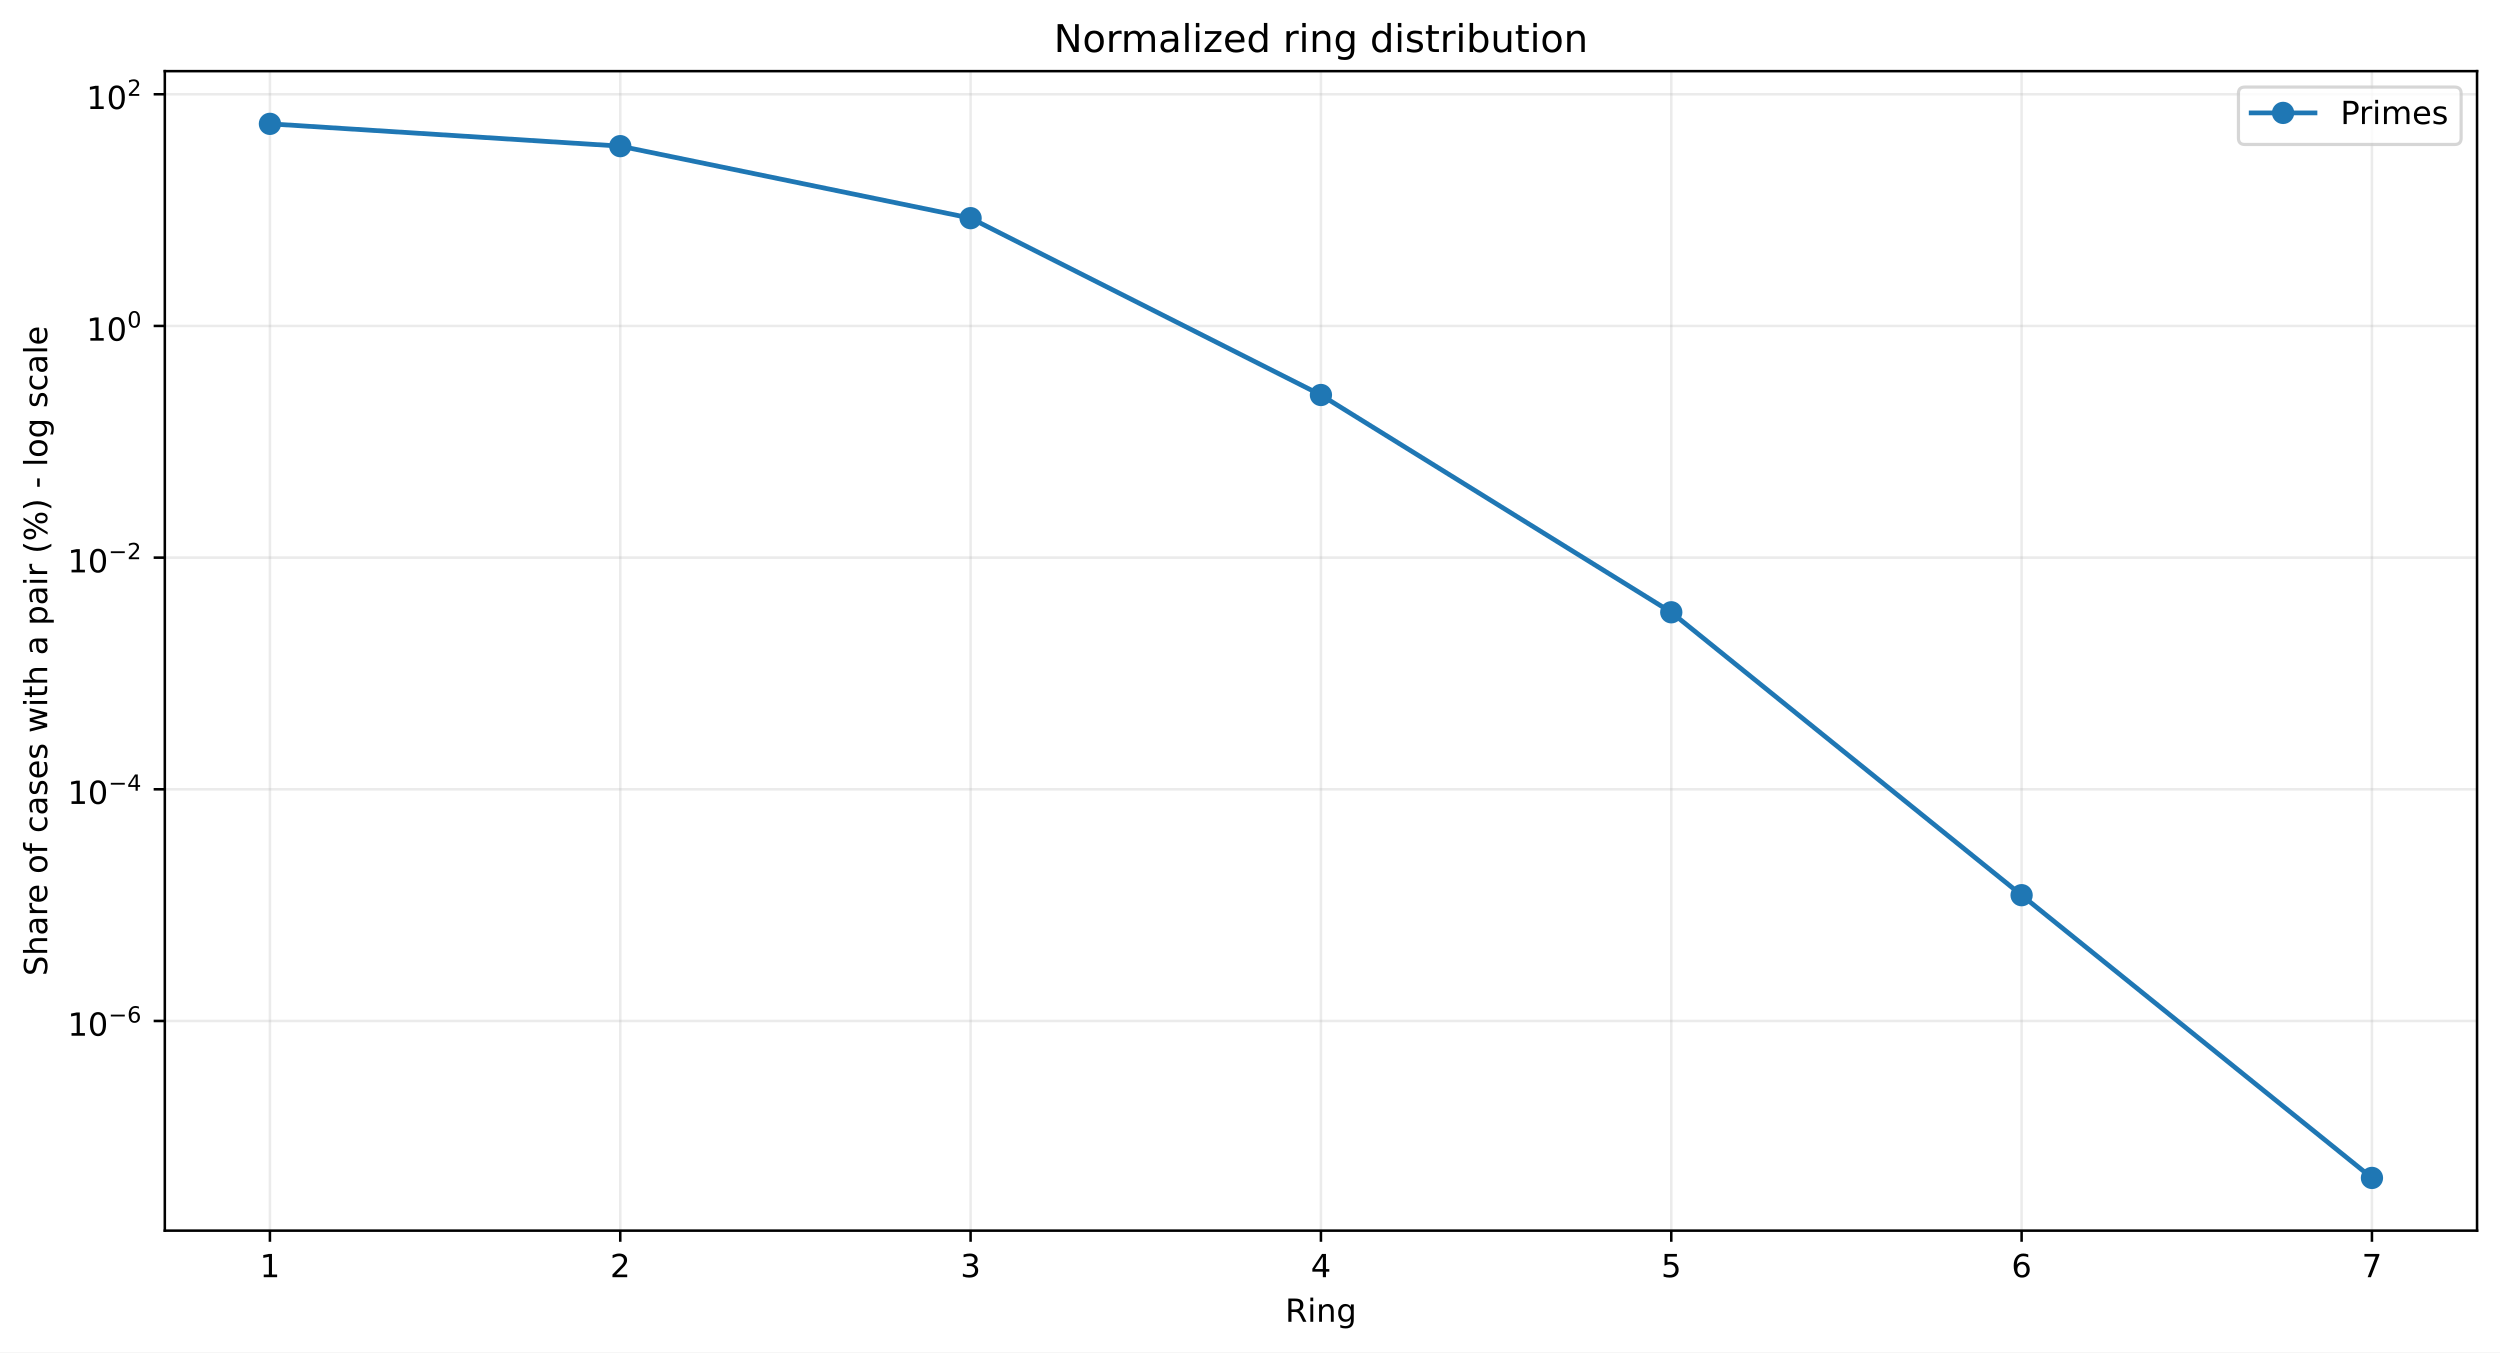
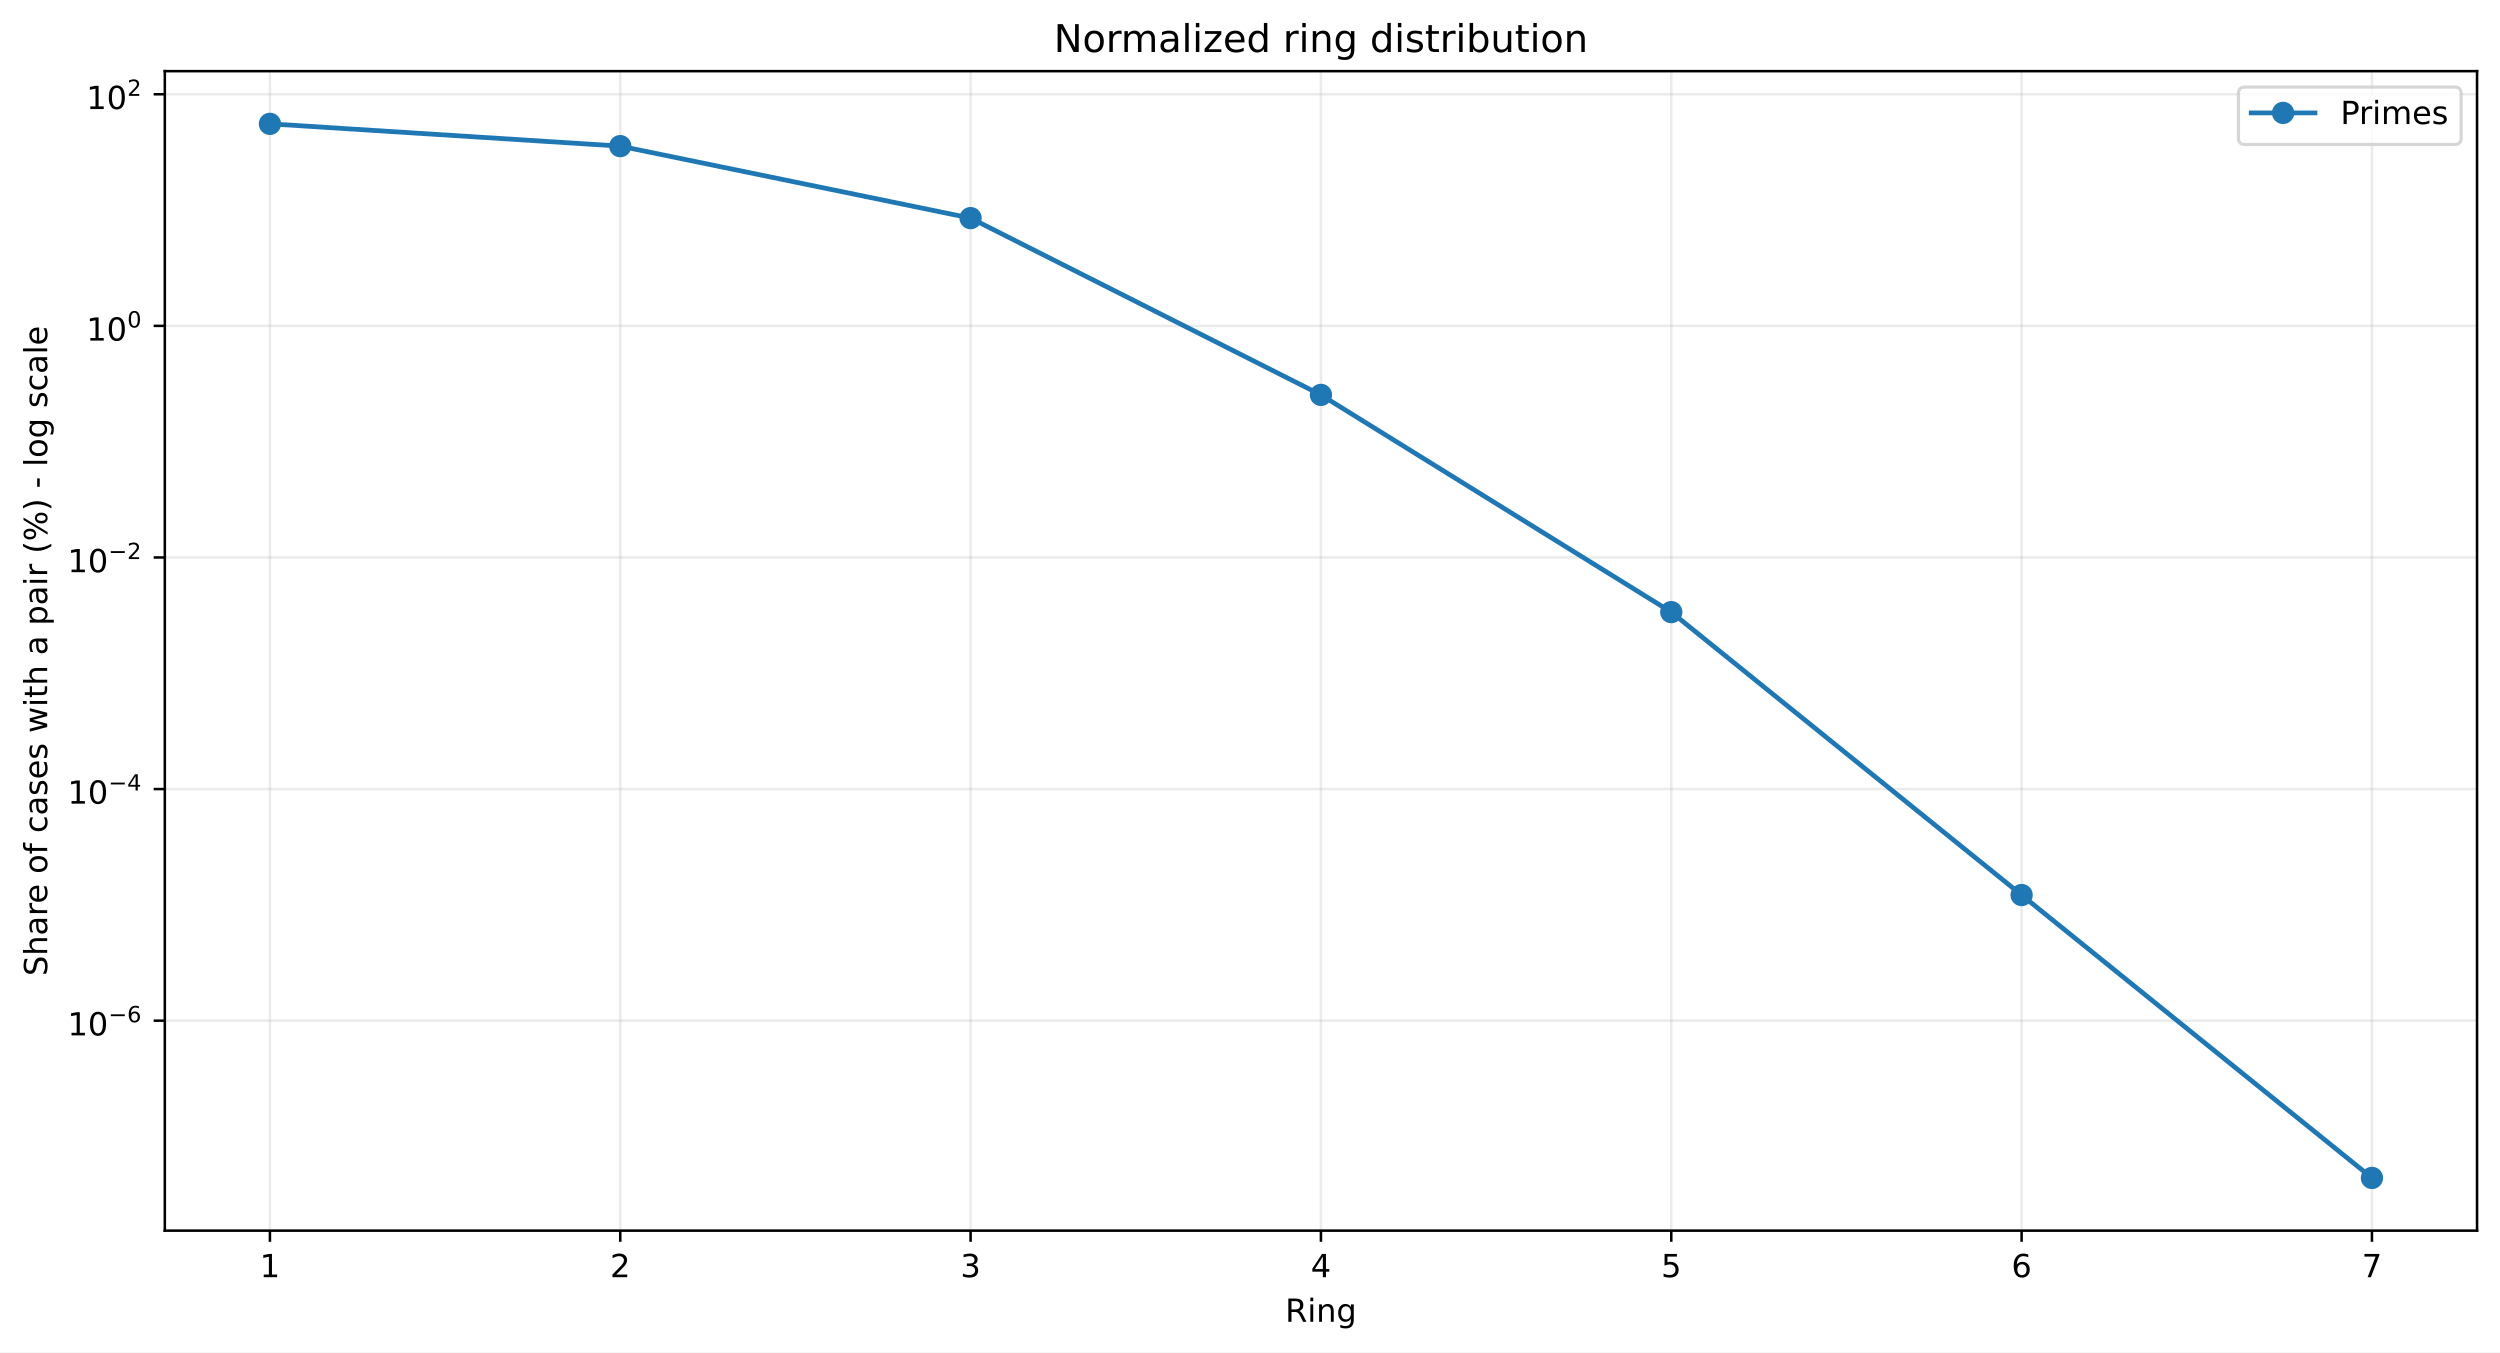
<svg xmlns="http://www.w3.org/2000/svg" xmlns:xlink="http://www.w3.org/1999/xlink" width="784.218pt" height="424.237pt" viewBox="0 0 784.218 424.237" version="1.1">
  <defs>
    <style type="text/css">*{stroke-linejoin: round; stroke-linecap: butt}</style>
  </defs>
  <g id="figure_1">
    <g id="patch_1">
      <path d="M 0 424.237  L 784.218 424.237  L 784.218 0  L 0 0  z " style="fill: #ffffff" />
    </g>
    <g id="axes_1">
      <g id="patch_2">
        <path d="M 51.701 386.036  L 777.018 386.036  L 777.018 22.318  L 51.701 22.318  z " style="fill: #ffffff" />
      </g>
      <g id="matplotlib.axis_1">
        <g id="xtick_1">
          <g id="line2d_1">
-             <path d="M 84.67 386.036  L 84.67 22.318  " clip-path="url(#p3a14f1a29c)" style="fill: none; stroke: #b0b0b0; stroke-opacity: 0.25; stroke-width: 0.8; stroke-linecap: square" />
+             <path d="M 84.67 386.036  L 84.67 22.318  " clip-path="url(#p76afa7a425)" style="fill: none; stroke: #b0b0b0; stroke-opacity: 0.25; stroke-width: 0.8; stroke-linecap: square" />
          </g>
          <g id="line2d_2">
            <defs>
-               <path id="m0a64ed8a68" d="M 0 0  L 0 3.5  " style="stroke: #000000; stroke-width: 0.8" />
+               <path id="mdf2c9bd6c3" d="M 0 0  L 0 3.5  " style="stroke: #000000; stroke-width: 0.8" />
            </defs>
            <g>
-               <use xlink:href="#m0a64ed8a68" x="84.67" y="386.036" style="stroke: #000000; stroke-width: 0.8" />
+               <use xlink:href="#mdf2c9bd6c3" x="84.67" y="386.036" style="stroke: #000000; stroke-width: 0.8" />
            </g>
          </g>
          <g id="text_1">
            <g transform="translate(81.48852 400.6334) scale(0.1 -0.1)">
              <defs>
                <path id="DejaVuSans-14" d="M 794 531  L 1825 531  L 1825 4091  L 703 3866  L 703 4441  L 1819 4666  L 2450 4666  L 2450 531  L 3481 531  L 3481 0  L 794 0  L 794 531  z " transform="scale(0.015625)" />
              </defs>
              <use xlink:href="#DejaVuSans-14" />
            </g>
          </g>
        </g>
        <g id="xtick_2">
          <g id="line2d_3">
-             <path d="M 194.566 386.036  L 194.566 22.318  " clip-path="url(#p3a14f1a29c)" style="fill: none; stroke: #b0b0b0; stroke-opacity: 0.25; stroke-width: 0.8; stroke-linecap: square" />
+             <path d="M 194.566 386.036  L 194.566 22.318  " clip-path="url(#p76afa7a425)" style="fill: none; stroke: #b0b0b0; stroke-opacity: 0.25; stroke-width: 0.8; stroke-linecap: square" />
          </g>
          <g id="line2d_4">
            <g>
-               <use xlink:href="#m0a64ed8a68" x="194.566" y="386.036" style="stroke: #000000; stroke-width: 0.8" />
+               <use xlink:href="#mdf2c9bd6c3" x="194.566" y="386.036" style="stroke: #000000; stroke-width: 0.8" />
            </g>
          </g>
          <g id="text_2">
            <g transform="translate(191.3851 400.6334) scale(0.1 -0.1)">
              <defs>
                <path id="DejaVuSans-15" d="M 1228 531  L 3431 531  L 3431 0  L 469 0  L 469 531  Q 828 903 1448 1529  Q 2069 2156 2228 2338  Q 2531 2678 2651 2914  Q 2772 3150 2772 3378  Q 2772 3750 2511 3984  Q 2250 4219 1831 4219  Q 1534 4219 1204 4116  Q 875 4013 500 3803  L 500 4441  Q 881 4594 1212 4672  Q 1544 4750 1819 4750  Q 2544 4750 2975 4387  Q 3406 4025 3406 3419  Q 3406 3131 3298 2873  Q 3191 2616 2906 2266  Q 2828 2175 2409 1742  Q 1991 1309 1228 531  z " transform="scale(0.015625)" />
              </defs>
              <use xlink:href="#DejaVuSans-15" />
            </g>
          </g>
        </g>
        <g id="xtick_3">
          <g id="line2d_5">
-             <path d="M 304.463 386.036  L 304.463 22.318  " clip-path="url(#p3a14f1a29c)" style="fill: none; stroke: #b0b0b0; stroke-opacity: 0.25; stroke-width: 0.8; stroke-linecap: square" />
+             <path d="M 304.463 386.036  L 304.463 22.318  " clip-path="url(#p76afa7a425)" style="fill: none; stroke: #b0b0b0; stroke-opacity: 0.25; stroke-width: 0.8; stroke-linecap: square" />
          </g>
          <g id="line2d_6">
            <g>
-               <use xlink:href="#m0a64ed8a68" x="304.463" y="386.036" style="stroke: #000000; stroke-width: 0.8" />
+               <use xlink:href="#mdf2c9bd6c3" x="304.463" y="386.036" style="stroke: #000000; stroke-width: 0.8" />
            </g>
          </g>
          <g id="text_3">
            <g transform="translate(301.2817 400.6334) scale(0.1 -0.1)">
              <defs>
                <path id="DejaVuSans-16" d="M 2597 2516  Q 3050 2419 3304 2112  Q 3559 1806 3559 1356  Q 3559 666 3084 287  Q 2609 -91 1734 -91  Q 1441 -91 1130 -33  Q 819 25 488 141  L 488 750  Q 750 597 1062 519  Q 1375 441 1716 441  Q 2309 441 2620 675  Q 2931 909 2931 1356  Q 2931 1769 2642 2001  Q 2353 2234 1838 2234  L 1294 2234  L 1294 2753  L 1863 2753  Q 2328 2753 2575 2939  Q 2822 3125 2822 3475  Q 2822 3834 2567 4026  Q 2313 4219 1838 4219  Q 1578 4219 1281 4162  Q 984 4106 628 3988  L 628 4550  Q 988 4650 1302 4700  Q 1616 4750 1894 4750  Q 2613 4750 3031 4423  Q 3450 4097 3450 3541  Q 3450 3153 3228 2886  Q 3006 2619 2597 2516  z " transform="scale(0.015625)" />
              </defs>
              <use xlink:href="#DejaVuSans-16" />
            </g>
          </g>
        </g>
        <g id="xtick_4">
          <g id="line2d_7">
-             <path d="M 414.36 386.036  L 414.36 22.318  " clip-path="url(#p3a14f1a29c)" style="fill: none; stroke: #b0b0b0; stroke-opacity: 0.25; stroke-width: 0.8; stroke-linecap: square" />
+             <path d="M 414.36 386.036  L 414.36 22.318  " clip-path="url(#p76afa7a425)" style="fill: none; stroke: #b0b0b0; stroke-opacity: 0.25; stroke-width: 0.8; stroke-linecap: square" />
          </g>
          <g id="line2d_8">
            <g>
-               <use xlink:href="#m0a64ed8a68" x="414.36" y="386.036" style="stroke: #000000; stroke-width: 0.8" />
+               <use xlink:href="#mdf2c9bd6c3" x="414.36" y="386.036" style="stroke: #000000; stroke-width: 0.8" />
            </g>
          </g>
          <g id="text_4">
            <g transform="translate(411.1784 400.6334) scale(0.1 -0.1)">
              <defs>
                <path id="DejaVuSans-17" d="M 2419 4116  L 825 1625  L 2419 1625  L 2419 4116  z M 2253 4666  L 3047 4666  L 3047 1625  L 3713 1625  L 3713 1100  L 3047 1100  L 3047 0  L 2419 0  L 2419 1100  L 313 1100  L 313 1709  L 2253 4666  z " transform="scale(0.015625)" />
              </defs>
              <use xlink:href="#DejaVuSans-17" />
            </g>
          </g>
        </g>
        <g id="xtick_5">
          <g id="line2d_9">
-             <path d="M 524.256 386.036  L 524.256 22.318  " clip-path="url(#p3a14f1a29c)" style="fill: none; stroke: #b0b0b0; stroke-opacity: 0.25; stroke-width: 0.8; stroke-linecap: square" />
+             <path d="M 524.256 386.036  L 524.256 22.318  " clip-path="url(#p76afa7a425)" style="fill: none; stroke: #b0b0b0; stroke-opacity: 0.25; stroke-width: 0.8; stroke-linecap: square" />
          </g>
          <g id="line2d_10">
            <g>
-               <use xlink:href="#m0a64ed8a68" x="524.256" y="386.036" style="stroke: #000000; stroke-width: 0.8" />
+               <use xlink:href="#mdf2c9bd6c3" x="524.256" y="386.036" style="stroke: #000000; stroke-width: 0.8" />
            </g>
          </g>
          <g id="text_5">
            <g transform="translate(521.075 400.6334) scale(0.1 -0.1)">
              <defs>
                <path id="DejaVuSans-18" d="M 691 4666  L 3169 4666  L 3169 4134  L 1269 4134  L 1269 2991  Q 1406 3038 1543 3061  Q 1681 3084 1819 3084  Q 2600 3084 3056 2656  Q 3513 2228 3513 1497  Q 3513 744 3044 326  Q 2575 -91 1722 -91  Q 1428 -91 1123 -41  Q 819 9 494 109  L 494 744  Q 775 591 1075 516  Q 1375 441 1709 441  Q 2250 441 2565 725  Q 2881 1009 2881 1497  Q 2881 1984 2565 2268  Q 2250 2553 1709 2553  Q 1456 2553 1204 2497  Q 953 2441 691 2322  L 691 4666  z " transform="scale(0.015625)" />
              </defs>
              <use xlink:href="#DejaVuSans-18" />
            </g>
          </g>
        </g>
        <g id="xtick_6">
          <g id="line2d_11">
-             <path d="M 634.153 386.036  L 634.153 22.318  " clip-path="url(#p3a14f1a29c)" style="fill: none; stroke: #b0b0b0; stroke-opacity: 0.25; stroke-width: 0.8; stroke-linecap: square" />
+             <path d="M 634.153 386.036  L 634.153 22.318  " clip-path="url(#p76afa7a425)" style="fill: none; stroke: #b0b0b0; stroke-opacity: 0.25; stroke-width: 0.8; stroke-linecap: square" />
          </g>
          <g id="line2d_12">
            <g>
-               <use xlink:href="#m0a64ed8a68" x="634.153" y="386.036" style="stroke: #000000; stroke-width: 0.8" />
+               <use xlink:href="#mdf2c9bd6c3" x="634.153" y="386.036" style="stroke: #000000; stroke-width: 0.8" />
            </g>
          </g>
          <g id="text_6">
            <g transform="translate(630.9716 400.6334) scale(0.1 -0.1)">
              <defs>
                <path id="DejaVuSans-19" d="M 2113 2584  Q 1688 2584 1439 2293  Q 1191 2003 1191 1497  Q 1191 994 1439 701  Q 1688 409 2113 409  Q 2538 409 2786 701  Q 3034 994 3034 1497  Q 3034 2003 2786 2293  Q 2538 2584 2113 2584  z M 3366 4563  L 3366 3988  Q 3128 4100 2886 4159  Q 2644 4219 2406 4219  Q 1781 4219 1451 3797  Q 1122 3375 1075 2522  Q 1259 2794 1537 2939  Q 1816 3084 2150 3084  Q 2853 3084 3261 2657  Q 3669 2231 3669 1497  Q 3669 778 3244 343  Q 2819 -91 2113 -91  Q 1303 -91 875 529  Q 447 1150 447 2328  Q 447 3434 972 4092  Q 1497 4750 2381 4750  Q 2619 4750 2861 4703  Q 3103 4656 3366 4563  z " transform="scale(0.015625)" />
              </defs>
              <use xlink:href="#DejaVuSans-19" />
            </g>
          </g>
        </g>
        <g id="xtick_7">
          <g id="line2d_13">
-             <path d="M 744.049 386.036  L 744.049 22.318  " clip-path="url(#p3a14f1a29c)" style="fill: none; stroke: #b0b0b0; stroke-opacity: 0.25; stroke-width: 0.8; stroke-linecap: square" />
+             <path d="M 744.049 386.036  L 744.049 22.318  " clip-path="url(#p76afa7a425)" style="fill: none; stroke: #b0b0b0; stroke-opacity: 0.25; stroke-width: 0.8; stroke-linecap: square" />
          </g>
          <g id="line2d_14">
            <g>
-               <use xlink:href="#m0a64ed8a68" x="744.049" y="386.036" style="stroke: #000000; stroke-width: 0.8" />
+               <use xlink:href="#mdf2c9bd6c3" x="744.049" y="386.036" style="stroke: #000000; stroke-width: 0.8" />
            </g>
          </g>
          <g id="text_7">
            <g transform="translate(740.8682 400.6334) scale(0.1 -0.1)">
              <defs>
                <path id="DejaVuSans-1a" d="M 525 4666  L 3525 4666  L 3525 4397  L 1831 0  L 1172 0  L 2766 4134  L 525 4134  L 525 4666  z " transform="scale(0.015625)" />
              </defs>
              <use xlink:href="#DejaVuSans-1a" />
            </g>
          </g>
        </g>
        <g id="text_8">
          <g transform="translate(403.1534 414.6342) scale(0.1 -0.1)">
            <defs>
              <path id="DejaVuSans-35" d="M 2841 2188  Q 3044 2119 3236 1894  Q 3428 1669 3622 1275  L 4263 0  L 3584 0  L 2988 1197  Q 2756 1666 2539 1819  Q 2322 1972 1947 1972  L 1259 1972  L 1259 0  L 628 0  L 628 4666  L 2053 4666  Q 2853 4666 3247 4331  Q 3641 3997 3641 3322  Q 3641 2881 3436 2590  Q 3231 2300 2841 2188  z M 1259 4147  L 1259 2491  L 2053 2491  Q 2509 2491 2742 2702  Q 2975 2913 2975 3322  Q 2975 3731 2742 3939  Q 2509 4147 2053 4147  L 1259 4147  z " transform="scale(0.015625)" />
              <path id="DejaVuSans-4c" d="M 603 3500  L 1178 3500  L 1178 0  L 603 0  L 603 3500  z M 603 4863  L 1178 4863  L 1178 4134  L 603 4134  L 603 4863  z " transform="scale(0.015625)" />
              <path id="DejaVuSans-51" d="M 3513 2113  L 3513 0  L 2938 0  L 2938 2094  Q 2938 2591 2744 2837  Q 2550 3084 2163 3084  Q 1697 3084 1428 2787  Q 1159 2491 1159 1978  L 1159 0  L 581 0  L 581 3500  L 1159 3500  L 1159 2956  Q 1366 3272 1645 3428  Q 1925 3584 2291 3584  Q 2894 3584 3203 3211  Q 3513 2838 3513 2113  z " transform="scale(0.015625)" />
              <path id="DejaVuSans-4a" d="M 2906 1791  Q 2906 2416 2648 2759  Q 2391 3103 1925 3103  Q 1463 3103 1205 2759  Q 947 2416 947 1791  Q 947 1169 1205 825  Q 1463 481 1925 481  Q 2391 481 2648 825  Q 2906 1169 2906 1791  z M 3481 434  Q 3481 -459 3084 -895  Q 2688 -1331 1869 -1331  Q 1566 -1331 1297 -1286  Q 1028 -1241 775 -1147  L 775 -588  Q 1028 -725 1275 -790  Q 1522 -856 1778 -856  Q 2344 -856 2625 -561  Q 2906 -266 2906 331  L 2906 616  Q 2728 306 2450 153  Q 2172 0 1784 0  Q 1141 0 747 490  Q 353 981 353 1791  Q 353 2603 747 3093  Q 1141 3584 1784 3584  Q 2172 3584 2450 3431  Q 2728 3278 2906 2969  L 2906 3500  L 3481 3500  L 3481 434  z " transform="scale(0.015625)" />
            </defs>
            <use xlink:href="#DejaVuSans-35" />
            <use xlink:href="#DejaVuSans-4c" transform="translate(69.48438 0)" />
            <use xlink:href="#DejaVuSans-51" transform="translate(97.26562 0)" />
            <use xlink:href="#DejaVuSans-4a" transform="translate(160.6406 0)" />
          </g>
        </g>
      </g>
      <g id="matplotlib.axis_2">
        <g id="ytick_1">
          <g id="line2d_15">
-             <path d="M 51.701 320.266  L 777.018 320.266  " clip-path="url(#p3a14f1a29c)" style="fill: none; stroke: #b0b0b0; stroke-opacity: 0.25; stroke-width: 0.8; stroke-linecap: square" />
+             <path d="M 51.701 320.17  L 777.018 320.17  " clip-path="url(#p76afa7a425)" style="fill: none; stroke: #b0b0b0; stroke-opacity: 0.25; stroke-width: 0.8; stroke-linecap: square" />
          </g>
          <g id="line2d_16">
            <defs>
-               <path id="m155a893aad" d="M 0 0  L -3.5 0  " style="stroke: #000000; stroke-width: 0.8" />
+               <path id="m5c0937db65" d="M 0 0  L -3.5 0  " style="stroke: #000000; stroke-width: 0.8" />
            </defs>
            <g>
-               <use xlink:href="#m155a893aad" x="51.701" y="320.266" style="stroke: #000000; stroke-width: 0.8" />
+               <use xlink:href="#m5c0937db65" x="51.701" y="320.17" style="stroke: #000000; stroke-width: 0.8" />
            </g>
          </g>
          <g id="text_9">
-             <g transform="translate(21.20078 324.9662) scale(0.1 -0.1)">
+             <g transform="translate(21.20078 324.8705) scale(0.1 -0.1)">
              <defs>
                <path id="DejaVuSans-13" d="M 2034 4250  Q 1547 4250 1301 3770  Q 1056 3291 1056 2328  Q 1056 1369 1301 889  Q 1547 409 2034 409  Q 2525 409 2770 889  Q 3016 1369 3016 2328  Q 3016 3291 2770 3770  Q 2525 4250 2034 4250  z M 2034 4750  Q 2819 4750 3233 4129  Q 3647 3509 3647 2328  Q 3647 1150 3233 529  Q 2819 -91 2034 -91  Q 1250 -91 836 529  Q 422 1150 422 2328  Q 422 3509 836 4129  Q 1250 4750 2034 4750  z " transform="scale(0.015625)" />
                <path id="DejaVuSans-c9c" d="M 678 2272  L 4684 2272  L 4684 1741  L 678 1741  L 678 2272  z " transform="scale(0.015625)" />
              </defs>
              <use xlink:href="#DejaVuSans-14" transform="translate(0 0.746875)" />
              <use xlink:href="#DejaVuSans-13" transform="translate(63.62305 0.746875)" />
              <use xlink:href="#DejaVuSans-c9c" transform="translate(128.2031 42.04688) scale(0.7)" />
              <use xlink:href="#DejaVuSans-19" transform="translate(186.8555 42.04688) scale(0.7)" />
            </g>
          </g>
        </g>
        <g id="ytick_2">
          <g id="line2d_17">
-             <path d="M 51.701 247.593  L 777.018 247.593  " clip-path="url(#p3a14f1a29c)" style="fill: none; stroke: #b0b0b0; stroke-opacity: 0.25; stroke-width: 0.8; stroke-linecap: square" />
+             <path d="M 51.701 247.522  L 777.018 247.522  " clip-path="url(#p76afa7a425)" style="fill: none; stroke: #b0b0b0; stroke-opacity: 0.25; stroke-width: 0.8; stroke-linecap: square" />
          </g>
          <g id="line2d_18">
            <g>
-               <use xlink:href="#m155a893aad" x="51.701" y="247.593" style="stroke: #000000; stroke-width: 0.8" />
+               <use xlink:href="#m5c0937db65" x="51.701" y="247.522" style="stroke: #000000; stroke-width: 0.8" />
            </g>
          </g>
          <g id="text_10">
-             <g transform="translate(21.20078 252.2434) scale(0.1 -0.1)">
+             <g transform="translate(21.20078 252.1724) scale(0.1 -0.1)">
              <use xlink:href="#DejaVuSans-14" transform="translate(0 0.665625)" />
              <use xlink:href="#DejaVuSans-13" transform="translate(63.62305 0.665625)" />
              <use xlink:href="#DejaVuSans-c9c" transform="translate(128.2031 41.96563) scale(0.7)" />
              <use xlink:href="#DejaVuSans-17" transform="translate(186.8555 41.96563) scale(0.7)" />
            </g>
          </g>
        </g>
        <g id="ytick_3">
          <g id="line2d_19">
-             <path d="M 51.701 174.921  L 777.018 174.921  " clip-path="url(#p3a14f1a29c)" style="fill: none; stroke: #b0b0b0; stroke-opacity: 0.25; stroke-width: 0.8; stroke-linecap: square" />
+             <path d="M 51.701 174.874  L 777.018 174.874  " clip-path="url(#p76afa7a425)" style="fill: none; stroke: #b0b0b0; stroke-opacity: 0.25; stroke-width: 0.8; stroke-linecap: square" />
          </g>
          <g id="line2d_20">
            <g>
-               <use xlink:href="#m155a893aad" x="51.701" y="174.921" style="stroke: #000000; stroke-width: 0.8" />
+               <use xlink:href="#m5c0937db65" x="51.701" y="174.874" style="stroke: #000000; stroke-width: 0.8" />
            </g>
          </g>
          <g id="text_11">
-             <g transform="translate(21.20078 179.6206) scale(0.1 -0.1)">
+             <g transform="translate(21.20078 179.5744) scale(0.1 -0.1)">
              <use xlink:href="#DejaVuSans-14" transform="translate(0 0.746875)" />
              <use xlink:href="#DejaVuSans-13" transform="translate(63.62305 0.746875)" />
              <use xlink:href="#DejaVuSans-c9c" transform="translate(128.2031 42.04688) scale(0.7)" />
              <use xlink:href="#DejaVuSans-15" transform="translate(186.8555 42.04688) scale(0.7)" />
            </g>
          </g>
        </g>
        <g id="ytick_4">
          <g id="line2d_21">
-             <path d="M 51.701 102.248  L 777.018 102.248  " clip-path="url(#p3a14f1a29c)" style="fill: none; stroke: #b0b0b0; stroke-opacity: 0.25; stroke-width: 0.8; stroke-linecap: square" />
+             <path d="M 51.701 102.226  L 777.018 102.226  " clip-path="url(#p76afa7a425)" style="fill: none; stroke: #b0b0b0; stroke-opacity: 0.25; stroke-width: 0.8; stroke-linecap: square" />
          </g>
          <g id="line2d_22">
            <g>
-               <use xlink:href="#m155a893aad" x="51.701" y="102.248" style="stroke: #000000; stroke-width: 0.8" />
+               <use xlink:href="#m5c0937db65" x="51.701" y="102.226" style="stroke: #000000; stroke-width: 0.8" />
            </g>
          </g>
          <g id="text_12">
-             <g transform="translate(27.10078 106.9479) scale(0.1 -0.1)">
+             <g transform="translate(27.10078 106.9263) scale(0.1 -0.1)">
              <use xlink:href="#DejaVuSans-14" transform="translate(0 0.746875)" />
              <use xlink:href="#DejaVuSans-13" transform="translate(63.62305 0.746875)" />
              <use xlink:href="#DejaVuSans-13" transform="translate(128.2031 42.04688) scale(0.7)" />
            </g>
          </g>
        </g>
        <g id="ytick_5">
          <g id="line2d_23">
-             <path d="M 51.701 29.575  L 777.018 29.575  " clip-path="url(#p3a14f1a29c)" style="fill: none; stroke: #b0b0b0; stroke-opacity: 0.25; stroke-width: 0.8; stroke-linecap: square" />
+             <path d="M 51.701 29.578  L 777.018 29.578  " clip-path="url(#p76afa7a425)" style="fill: none; stroke: #b0b0b0; stroke-opacity: 0.25; stroke-width: 0.8; stroke-linecap: square" />
          </g>
          <g id="line2d_24">
            <g>
-               <use xlink:href="#m155a893aad" x="51.701" y="29.575" style="stroke: #000000; stroke-width: 0.8" />
+               <use xlink:href="#m5c0937db65" x="51.701" y="29.578" style="stroke: #000000; stroke-width: 0.8" />
            </g>
          </g>
          <g id="text_13">
-             <g transform="translate(27.10078 34.27507) scale(0.1 -0.1)">
+             <g transform="translate(27.10078 34.27823) scale(0.1 -0.1)">
              <use xlink:href="#DejaVuSans-14" transform="translate(0 0.746875)" />
              <use xlink:href="#DejaVuSans-13" transform="translate(63.62305 0.746875)" />
              <use xlink:href="#DejaVuSans-15" transform="translate(128.2031 42.04688) scale(0.7)" />
            </g>
          </g>
        </g>
        <g id="text_14">
          <g transform="translate(14.79844 306.1426) rotate(-90) scale(0.1 -0.1)">
            <defs>
              <path id="DejaVuSans-36" d="M 3425 4513  L 3425 3897  Q 3066 4069 2747 4153  Q 2428 4238 2131 4238  Q 1616 4238 1336 4038  Q 1056 3838 1056 3469  Q 1056 3159 1242 3001  Q 1428 2844 1947 2747  L 2328 2669  Q 3034 2534 3370 2195  Q 3706 1856 3706 1288  Q 3706 609 3251 259  Q 2797 -91 1919 -91  Q 1588 -91 1214 -16  Q 841 59 441 206  L 441 856  Q 825 641 1194 531  Q 1563 422 1919 422  Q 2459 422 2753 634  Q 3047 847 3047 1241  Q 3047 1584 2836 1778  Q 2625 1972 2144 2069  L 1759 2144  Q 1053 2284 737 2584  Q 422 2884 422 3419  Q 422 4038 858 4394  Q 1294 4750 2059 4750  Q 2388 4750 2728 4690  Q 3069 4631 3425 4513  z " transform="scale(0.015625)" />
              <path id="DejaVuSans-4b" d="M 3513 2113  L 3513 0  L 2938 0  L 2938 2094  Q 2938 2591 2744 2837  Q 2550 3084 2163 3084  Q 1697 3084 1428 2787  Q 1159 2491 1159 1978  L 1159 0  L 581 0  L 581 4863  L 1159 4863  L 1159 2956  Q 1366 3272 1645 3428  Q 1925 3584 2291 3584  Q 2894 3584 3203 3211  Q 3513 2838 3513 2113  z " transform="scale(0.015625)" />
              <path id="DejaVuSans-44" d="M 2194 1759  Q 1497 1759 1228 1600  Q 959 1441 959 1056  Q 959 750 1161 570  Q 1363 391 1709 391  Q 2188 391 2477 730  Q 2766 1069 2766 1631  L 2766 1759  L 2194 1759  z M 3341 1997  L 3341 0  L 2766 0  L 2766 531  Q 2569 213 2275 61  Q 1981 -91 1556 -91  Q 1019 -91 701 211  Q 384 513 384 1019  Q 384 1609 779 1909  Q 1175 2209 1959 2209  L 2766 2209  L 2766 2266  Q 2766 2663 2505 2880  Q 2244 3097 1772 3097  Q 1472 3097 1187 3025  Q 903 2953 641 2809  L 641 3341  Q 956 3463 1253 3523  Q 1550 3584 1831 3584  Q 2591 3584 2966 3190  Q 3341 2797 3341 1997  z " transform="scale(0.015625)" />
              <path id="DejaVuSans-55" d="M 2631 2963  Q 2534 3019 2420 3045  Q 2306 3072 2169 3072  Q 1681 3072 1420 2755  Q 1159 2438 1159 1844  L 1159 0  L 581 0  L 581 3500  L 1159 3500  L 1159 2956  Q 1341 3275 1631 3429  Q 1922 3584 2338 3584  Q 2397 3584 2469 3576  Q 2541 3569 2628 3553  L 2631 2963  z " transform="scale(0.015625)" />
              <path id="DejaVuSans-48" d="M 3597 1894  L 3597 1613  L 953 1613  Q 991 1019 1311 708  Q 1631 397 2203 397  Q 2534 397 2845 478  Q 3156 559 3463 722  L 3463 178  Q 3153 47 2828 -22  Q 2503 -91 2169 -91  Q 1331 -91 842 396  Q 353 884 353 1716  Q 353 2575 817 3079  Q 1281 3584 2069 3584  Q 2775 3584 3186 3129  Q 3597 2675 3597 1894  z M 3022 2063  Q 3016 2534 2758 2815  Q 2500 3097 2075 3097  Q 1594 3097 1305 2825  Q 1016 2553 972 2059  L 3022 2063  z " transform="scale(0.015625)" />
              <path id="DejaVuSans-3" transform="scale(0.015625)" />
              <path id="DejaVuSans-52" d="M 1959 3097  Q 1497 3097 1228 2736  Q 959 2375 959 1747  Q 959 1119 1226 758  Q 1494 397 1959 397  Q 2419 397 2687 759  Q 2956 1122 2956 1747  Q 2956 2369 2687 2733  Q 2419 3097 1959 3097  z M 1959 3584  Q 2709 3584 3137 3096  Q 3566 2609 3566 1747  Q 3566 888 3137 398  Q 2709 -91 1959 -91  Q 1206 -91 779 398  Q 353 888 353 1747  Q 353 2609 779 3096  Q 1206 3584 1959 3584  z " transform="scale(0.015625)" />
              <path id="DejaVuSans-49" d="M 2375 4863  L 2375 4384  L 1825 4384  Q 1516 4384 1395 4259  Q 1275 4134 1275 3809  L 1275 3500  L 2222 3500  L 2222 3053  L 1275 3053  L 1275 0  L 697 0  L 697 3053  L 147 3053  L 147 3500  L 697 3500  L 697 3744  Q 697 4328 969 4595  Q 1241 4863 1831 4863  L 2375 4863  z " transform="scale(0.015625)" />
              <path id="DejaVuSans-46" d="M 3122 3366  L 3122 2828  Q 2878 2963 2633 3030  Q 2388 3097 2138 3097  Q 1578 3097 1268 2742  Q 959 2388 959 1747  Q 959 1106 1268 751  Q 1578 397 2138 397  Q 2388 397 2633 464  Q 2878 531 3122 666  L 3122 134  Q 2881 22 2623 -34  Q 2366 -91 2075 -91  Q 1284 -91 818 406  Q 353 903 353 1747  Q 353 2603 823 3093  Q 1294 3584 2113 3584  Q 2378 3584 2631 3529  Q 2884 3475 3122 3366  z " transform="scale(0.015625)" />
              <path id="DejaVuSans-56" d="M 2834 3397  L 2834 2853  Q 2591 2978 2328 3040  Q 2066 3103 1784 3103  Q 1356 3103 1142 2972  Q 928 2841 928 2578  Q 928 2378 1081 2264  Q 1234 2150 1697 2047  L 1894 2003  Q 2506 1872 2764 1633  Q 3022 1394 3022 966  Q 3022 478 2636 193  Q 2250 -91 1575 -91  Q 1294 -91 989 -36  Q 684 19 347 128  L 347 722  Q 666 556 975 473  Q 1284 391 1588 391  Q 1994 391 2212 530  Q 2431 669 2431 922  Q 2431 1156 2273 1281  Q 2116 1406 1581 1522  L 1381 1569  Q 847 1681 609 1914  Q 372 2147 372 2553  Q 372 3047 722 3315  Q 1072 3584 1716 3584  Q 2034 3584 2315 3537  Q 2597 3491 2834 3397  z " transform="scale(0.015625)" />
              <path id="DejaVuSans-5a" d="M 269 3500  L 844 3500  L 1563 769  L 2278 3500  L 2956 3500  L 3675 769  L 4391 3500  L 4966 3500  L 4050 0  L 3372 0  L 2619 2869  L 1863 0  L 1184 0  L 269 3500  z " transform="scale(0.015625)" />
              <path id="DejaVuSans-57" d="M 1172 4494  L 1172 3500  L 2356 3500  L 2356 3053  L 1172 3053  L 1172 1153  Q 1172 725 1289 603  Q 1406 481 1766 481  L 2356 481  L 2356 0  L 1766 0  Q 1100 0 847 248  Q 594 497 594 1153  L 594 3053  L 172 3053  L 172 3500  L 594 3500  L 594 4494  L 1172 4494  z " transform="scale(0.015625)" />
              <path id="DejaVuSans-53" d="M 1159 525  L 1159 -1331  L 581 -1331  L 581 3500  L 1159 3500  L 1159 2969  Q 1341 3281 1617 3432  Q 1894 3584 2278 3584  Q 2916 3584 3314 3078  Q 3713 2572 3713 1747  Q 3713 922 3314 415  Q 2916 -91 2278 -91  Q 1894 -91 1617 61  Q 1341 213 1159 525  z M 3116 1747  Q 3116 2381 2855 2742  Q 2594 3103 2138 3103  Q 1681 3103 1420 2742  Q 1159 2381 1159 1747  Q 1159 1113 1420 752  Q 1681 391 2138 391  Q 2594 391 2855 752  Q 3116 1113 3116 1747  z " transform="scale(0.015625)" />
              <path id="DejaVuSans-b" d="M 1984 4856  Q 1566 4138 1362 3434  Q 1159 2731 1159 2009  Q 1159 1288 1364 580  Q 1569 -128 1984 -844  L 1484 -844  Q 1016 -109 783 600  Q 550 1309 550 2009  Q 550 2706 781 3412  Q 1013 4119 1484 4856  L 1984 4856  z " transform="scale(0.015625)" />
              <path id="DejaVuSans-8" d="M 4653 2053  Q 4381 2053 4226 1822  Q 4072 1591 4072 1178  Q 4072 772 4226 539  Q 4381 306 4653 306  Q 4919 306 5073 539  Q 5228 772 5228 1178  Q 5228 1588 5073 1820  Q 4919 2053 4653 2053  z M 4653 2450  Q 5147 2450 5437 2106  Q 5728 1763 5728 1178  Q 5728 594 5436 251  Q 5144 -91 4653 -91  Q 4153 -91 3862 251  Q 3572 594 3572 1178  Q 3572 1766 3864 2108  Q 4156 2450 4653 2450  z M 1428 4353  Q 1159 4353 1004 4120  Q 850 3888 850 3481  Q 850 3069 1003 2837  Q 1156 2606 1428 2606  Q 1700 2606 1854 2837  Q 2009 3069 2009 3481  Q 2009 3884 1853 4118  Q 1697 4353 1428 4353  z M 4250 4750  L 4750 4750  L 1831 -91  L 1331 -91  L 4250 4750  z M 1428 4750  Q 1922 4750 2215 4408  Q 2509 4066 2509 3481  Q 2509 2891 2217 2550  Q 1925 2209 1428 2209  Q 931 2209 642 2551  Q 353 2894 353 3481  Q 353 4063 643 4406  Q 934 4750 1428 4750  z " transform="scale(0.015625)" />
              <path id="DejaVuSans-c" d="M 513 4856  L 1013 4856  Q 1481 4119 1714 3412  Q 1947 2706 1947 2009  Q 1947 1309 1714 600  Q 1481 -109 1013 -844  L 513 -844  Q 928 -128 1133 580  Q 1338 1288 1338 2009  Q 1338 2731 1133 3434  Q 928 4138 513 4856  z " transform="scale(0.015625)" />
              <path id="DejaVuSans-10" d="M 313 2009  L 1997 2009  L 1997 1497  L 313 1497  L 313 2009  z " transform="scale(0.015625)" />
              <path id="DejaVuSans-4f" d="M 603 4863  L 1178 4863  L 1178 0  L 603 0  L 603 4863  z " transform="scale(0.015625)" />
            </defs>
            <use xlink:href="#DejaVuSans-36" />
            <use xlink:href="#DejaVuSans-4b" transform="translate(63.48438 0)" />
            <use xlink:href="#DejaVuSans-44" transform="translate(126.8594 0)" />
            <use xlink:href="#DejaVuSans-55" transform="translate(188.1406 0)" />
            <use xlink:href="#DejaVuSans-48" transform="translate(227.0469 0)" />
            <use xlink:href="#DejaVuSans-3" transform="translate(288.5781 0)" />
            <use xlink:href="#DejaVuSans-52" transform="translate(320.3594 0)" />
            <use xlink:href="#DejaVuSans-49" transform="translate(381.5469 0)" />
            <use xlink:href="#DejaVuSans-3" transform="translate(416.75 0)" />
            <use xlink:href="#DejaVuSans-46" transform="translate(448.5312 0)" />
            <use xlink:href="#DejaVuSans-44" transform="translate(503.5156 0)" />
            <use xlink:href="#DejaVuSans-56" transform="translate(564.7969 0)" />
            <use xlink:href="#DejaVuSans-48" transform="translate(616.8906 0)" />
            <use xlink:href="#DejaVuSans-56" transform="translate(678.4219 0)" />
            <use xlink:href="#DejaVuSans-3" transform="translate(730.5156 0)" />
            <use xlink:href="#DejaVuSans-5a" transform="translate(762.2969 0)" />
            <use xlink:href="#DejaVuSans-4c" transform="translate(844.0781 0)" />
            <use xlink:href="#DejaVuSans-57" transform="translate(871.8594 0)" />
            <use xlink:href="#DejaVuSans-4b" transform="translate(911.0625 0)" />
            <use xlink:href="#DejaVuSans-3" transform="translate(974.4375 0)" />
            <use xlink:href="#DejaVuSans-44" transform="translate(1006.219 0)" />
            <use xlink:href="#DejaVuSans-3" transform="translate(1067.5 0)" />
            <use xlink:href="#DejaVuSans-53" transform="translate(1099.281 0)" />
            <use xlink:href="#DejaVuSans-44" transform="translate(1162.766 0)" />
            <use xlink:href="#DejaVuSans-4c" transform="translate(1224.047 0)" />
            <use xlink:href="#DejaVuSans-55" transform="translate(1251.828 0)" />
            <use xlink:href="#DejaVuSans-3" transform="translate(1292.938 0)" />
            <use xlink:href="#DejaVuSans-b" transform="translate(1324.719 0)" />
            <use xlink:href="#DejaVuSans-8" transform="translate(1363.734 0)" />
            <use xlink:href="#DejaVuSans-c" transform="translate(1458.75 0)" />
            <use xlink:href="#DejaVuSans-3" transform="translate(1497.766 0)" />
            <use xlink:href="#DejaVuSans-10" transform="translate(1529.547 0)" />
            <use xlink:href="#DejaVuSans-3" transform="translate(1565.625 0)" />
            <use xlink:href="#DejaVuSans-4f" transform="translate(1597.406 0)" />
            <use xlink:href="#DejaVuSans-52" transform="translate(1625.188 0)" />
            <use xlink:href="#DejaVuSans-4a" transform="translate(1686.375 0)" />
            <use xlink:href="#DejaVuSans-3" transform="translate(1749.859 0)" />
            <use xlink:href="#DejaVuSans-56" transform="translate(1781.641 0)" />
            <use xlink:href="#DejaVuSans-46" transform="translate(1833.734 0)" />
            <use xlink:href="#DejaVuSans-44" transform="translate(1888.719 0)" />
            <use xlink:href="#DejaVuSans-4f" transform="translate(1950 0)" />
            <use xlink:href="#DejaVuSans-48" transform="translate(1977.781 0)" />
          </g>
        </g>
      </g>
      <g id="line2d_25">
-         <path d="M 84.67 38.851  L 194.566 45.845  L 304.463 68.435  L 414.36 123.905  L 524.256 192.066  L 634.153 280.809  L 744.049 369.503  " clip-path="url(#p3a14f1a29c)" style="fill: none; stroke: #1f77b4; stroke-width: 1.5; stroke-linecap: square" />
+         <path d="M 84.67 38.851  L 194.566 45.842  L 304.463 68.425  L 414.36 123.876  L 524.256 192.013  L 634.153 280.76  L 744.049 369.503  " clip-path="url(#p76afa7a425)" style="fill: none; stroke: #1f77b4; stroke-width: 1.5; stroke-linecap: square" />
        <defs>
-           <path id="mb795b8da23" d="M 0 3  C 0.796 3 1.559 2.684 2.121 2.121  C 2.684 1.559 3 0.796 3 0  C 3 -0.796 2.684 -1.559 2.121 -2.121  C 1.559 -2.684 0.796 -3 0 -3  C -0.796 -3 -1.559 -2.684 -2.121 -2.121  C -2.684 -1.559 -3 -0.796 -3 0  C -3 0.796 -2.684 1.559 -2.121 2.121  C -1.559 2.684 -0.796 3 0 3  z " style="stroke: #1f77b4" />
+           <path id="mc2232f8353" d="M 0 3  C 0.796 3 1.559 2.684 2.121 2.121  C 2.684 1.559 3 0.796 3 0  C 3 -0.796 2.684 -1.559 2.121 -2.121  C 1.559 -2.684 0.796 -3 0 -3  C -0.796 -3 -1.559 -2.684 -2.121 -2.121  C -2.684 -1.559 -3 -0.796 -3 0  C -3 0.796 -2.684 1.559 -2.121 2.121  C -1.559 2.684 -0.796 3 0 3  z " style="stroke: #1f77b4" />
        </defs>
-         <g clip-path="url(#p3a14f1a29c)">
-           <use xlink:href="#mb795b8da23" x="84.67" y="38.851" style="fill: #1f77b4; stroke: #1f77b4" />
-           <use xlink:href="#mb795b8da23" x="194.566" y="45.845" style="fill: #1f77b4; stroke: #1f77b4" />
-           <use xlink:href="#mb795b8da23" x="304.463" y="68.435" style="fill: #1f77b4; stroke: #1f77b4" />
-           <use xlink:href="#mb795b8da23" x="414.36" y="123.905" style="fill: #1f77b4; stroke: #1f77b4" />
-           <use xlink:href="#mb795b8da23" x="524.256" y="192.066" style="fill: #1f77b4; stroke: #1f77b4" />
-           <use xlink:href="#mb795b8da23" x="634.153" y="280.809" style="fill: #1f77b4; stroke: #1f77b4" />
-           <use xlink:href="#mb795b8da23" x="744.049" y="369.503" style="fill: #1f77b4; stroke: #1f77b4" />
+         <g clip-path="url(#p76afa7a425)">
+           <use xlink:href="#mc2232f8353" x="84.67" y="38.851" style="fill: #1f77b4; stroke: #1f77b4" />
+           <use xlink:href="#mc2232f8353" x="194.566" y="45.842" style="fill: #1f77b4; stroke: #1f77b4" />
+           <use xlink:href="#mc2232f8353" x="304.463" y="68.425" style="fill: #1f77b4; stroke: #1f77b4" />
+           <use xlink:href="#mc2232f8353" x="414.36" y="123.876" style="fill: #1f77b4; stroke: #1f77b4" />
+           <use xlink:href="#mc2232f8353" x="524.256" y="192.013" style="fill: #1f77b4; stroke: #1f77b4" />
+           <use xlink:href="#mc2232f8353" x="634.153" y="280.76" style="fill: #1f77b4; stroke: #1f77b4" />
+           <use xlink:href="#mc2232f8353" x="744.049" y="369.503" style="fill: #1f77b4; stroke: #1f77b4" />
        </g>
      </g>
      <g id="patch_3">
        <path d="M 51.701 386.036  L 51.701 22.318  " style="fill: none; stroke: #000000; stroke-width: 0.8; stroke-linejoin: miter; stroke-linecap: square" />
      </g>
      <g id="patch_4">
        <path d="M 777.018 386.036  L 777.018 22.318  " style="fill: none; stroke: #000000; stroke-width: 0.8; stroke-linejoin: miter; stroke-linecap: square" />
      </g>
      <g id="patch_5">
        <path d="M 51.701 386.036  L 777.018 386.036  " style="fill: none; stroke: #000000; stroke-width: 0.8; stroke-linejoin: miter; stroke-linecap: square" />
      </g>
      <g id="patch_6">
        <path d="M 51.701 22.318  L 777.018 22.318  " style="fill: none; stroke: #000000; stroke-width: 0.8; stroke-linejoin: miter; stroke-linecap: square" />
      </g>
      <g id="text_15">
        <g transform="translate(330.5827 16.31812) scale(0.12 -0.12)">
          <defs>
            <path id="DejaVuSans-31" d="M 628 4666  L 1478 4666  L 3547 763  L 3547 4666  L 4159 4666  L 4159 0  L 3309 0  L 1241 3903  L 1241 0  L 628 0  L 628 4666  z " transform="scale(0.015625)" />
            <path id="DejaVuSans-50" d="M 3328 2828  Q 3544 3216 3844 3400  Q 4144 3584 4550 3584  Q 5097 3584 5394 3201  Q 5691 2819 5691 2113  L 5691 0  L 5113 0  L 5113 2094  Q 5113 2597 4934 2840  Q 4756 3084 4391 3084  Q 3944 3084 3684 2787  Q 3425 2491 3425 1978  L 3425 0  L 2847 0  L 2847 2094  Q 2847 2600 2669 2842  Q 2491 3084 2119 3084  Q 1678 3084 1418 2786  Q 1159 2488 1159 1978  L 1159 0  L 581 0  L 581 3500  L 1159 3500  L 1159 2956  Q 1356 3278 1631 3431  Q 1906 3584 2284 3584  Q 2666 3584 2933 3390  Q 3200 3197 3328 2828  z " transform="scale(0.015625)" />
            <path id="DejaVuSans-5d" d="M 353 3500  L 3084 3500  L 3084 2975  L 922 459  L 3084 459  L 3084 0  L 275 0  L 275 525  L 2438 3041  L 353 3041  L 353 3500  z " transform="scale(0.015625)" />
            <path id="DejaVuSans-47" d="M 2906 2969  L 2906 4863  L 3481 4863  L 3481 0  L 2906 0  L 2906 525  Q 2725 213 2448 61  Q 2172 -91 1784 -91  Q 1150 -91 751 415  Q 353 922 353 1747  Q 353 2572 751 3078  Q 1150 3584 1784 3584  Q 2172 3584 2448 3432  Q 2725 3281 2906 2969  z M 947 1747  Q 947 1113 1208 752  Q 1469 391 1925 391  Q 2381 391 2643 752  Q 2906 1113 2906 1747  Q 2906 2381 2643 2742  Q 2381 3103 1925 3103  Q 1469 3103 1208 2742  Q 947 2381 947 1747  z " transform="scale(0.015625)" />
            <path id="DejaVuSans-45" d="M 3116 1747  Q 3116 2381 2855 2742  Q 2594 3103 2138 3103  Q 1681 3103 1420 2742  Q 1159 2381 1159 1747  Q 1159 1113 1420 752  Q 1681 391 2138 391  Q 2594 391 2855 752  Q 3116 1113 3116 1747  z M 1159 2969  Q 1341 3281 1617 3432  Q 1894 3584 2278 3584  Q 2916 3584 3314 3078  Q 3713 2572 3713 1747  Q 3713 922 3314 415  Q 2916 -91 2278 -91  Q 1894 -91 1617 61  Q 1341 213 1159 525  L 1159 0  L 581 0  L 581 4863  L 1159 4863  L 1159 2969  z " transform="scale(0.015625)" />
            <path id="DejaVuSans-58" d="M 544 1381  L 544 3500  L 1119 3500  L 1119 1403  Q 1119 906 1312 657  Q 1506 409 1894 409  Q 2359 409 2629 706  Q 2900 1003 2900 1516  L 2900 3500  L 3475 3500  L 3475 0  L 2900 0  L 2900 538  Q 2691 219 2414 64  Q 2138 -91 1772 -91  Q 1169 -91 856 284  Q 544 659 544 1381  z M 1991 3584  L 1991 3584  z " transform="scale(0.015625)" />
          </defs>
          <use xlink:href="#DejaVuSans-31" />
          <use xlink:href="#DejaVuSans-52" transform="translate(74.8125 0)" />
          <use xlink:href="#DejaVuSans-55" transform="translate(136 0)" />
          <use xlink:href="#DejaVuSans-50" transform="translate(175.3594 0)" />
          <use xlink:href="#DejaVuSans-44" transform="translate(272.7656 0)" />
          <use xlink:href="#DejaVuSans-4f" transform="translate(334.0469 0)" />
          <use xlink:href="#DejaVuSans-4c" transform="translate(361.8281 0)" />
          <use xlink:href="#DejaVuSans-5d" transform="translate(389.6094 0)" />
          <use xlink:href="#DejaVuSans-48" transform="translate(442.0938 0)" />
          <use xlink:href="#DejaVuSans-47" transform="translate(503.625 0)" />
          <use xlink:href="#DejaVuSans-3" transform="translate(567.1094 0)" />
          <use xlink:href="#DejaVuSans-55" transform="translate(598.8906 0)" />
          <use xlink:href="#DejaVuSans-4c" transform="translate(640 0)" />
          <use xlink:href="#DejaVuSans-51" transform="translate(667.7812 0)" />
          <use xlink:href="#DejaVuSans-4a" transform="translate(731.1562 0)" />
          <use xlink:href="#DejaVuSans-3" transform="translate(794.6406 0)" />
          <use xlink:href="#DejaVuSans-47" transform="translate(826.4219 0)" />
          <use xlink:href="#DejaVuSans-4c" transform="translate(889.9062 0)" />
          <use xlink:href="#DejaVuSans-56" transform="translate(917.6875 0)" />
          <use xlink:href="#DejaVuSans-57" transform="translate(969.7812 0)" />
          <use xlink:href="#DejaVuSans-55" transform="translate(1008.984 0)" />
          <use xlink:href="#DejaVuSans-4c" transform="translate(1050.094 0)" />
          <use xlink:href="#DejaVuSans-45" transform="translate(1077.875 0)" />
          <use xlink:href="#DejaVuSans-58" transform="translate(1141.359 0)" />
          <use xlink:href="#DejaVuSans-57" transform="translate(1204.734 0)" />
          <use xlink:href="#DejaVuSans-4c" transform="translate(1243.938 0)" />
          <use xlink:href="#DejaVuSans-52" transform="translate(1271.719 0)" />
          <use xlink:href="#DejaVuSans-51" transform="translate(1332.906 0)" />
        </g>
      </g>
      <g id="legend_1">
        <g id="patch_7">
          <path d="M 704.172 45.319  L 770.018 45.319  Q 772.018 45.319 772.018 43.319  L 772.018 29.318  Q 772.018 27.318 770.018 27.318  L 704.172 27.318  Q 702.172 27.318 702.172 29.318  L 702.172 43.319  Q 702.172 45.319 704.172 45.319  z " style="fill: #ffffff; opacity: 0.8; stroke: #cccccc; stroke-linejoin: miter" />
        </g>
        <g id="line2d_26">
          <path d="M 706.172 35.417  L 716.172 35.417  L 726.172 35.417  " style="fill: none; stroke: #1f77b4; stroke-width: 1.5; stroke-linecap: square" />
          <g>
-             <use xlink:href="#mb795b8da23" x="716.172" y="35.417" style="fill: #1f77b4; stroke: #1f77b4" />
+             <use xlink:href="#mc2232f8353" x="716.172" y="35.417" style="fill: #1f77b4; stroke: #1f77b4" />
          </g>
        </g>
        <g id="text_16">
          <g transform="translate(734.1716 38.91656) scale(0.1 -0.1)">
            <defs>
              <path id="DejaVuSans-33" d="M 1259 4147  L 1259 2394  L 2053 2394  Q 2494 2394 2734 2622  Q 2975 2850 2975 3272  Q 2975 3691 2734 3919  Q 2494 4147 2053 4147  L 1259 4147  z M 628 4666  L 2053 4666  Q 2838 4666 3239 4311  Q 3641 3956 3641 3272  Q 3641 2581 3239 2228  Q 2838 1875 2053 1875  L 1259 1875  L 1259 0  L 628 0  L 628 4666  z " transform="scale(0.015625)" />
            </defs>
            <use xlink:href="#DejaVuSans-33" />
            <use xlink:href="#DejaVuSans-55" transform="translate(58.54688 0)" />
            <use xlink:href="#DejaVuSans-4c" transform="translate(99.65625 0)" />
            <use xlink:href="#DejaVuSans-50" transform="translate(127.4375 0)" />
            <use xlink:href="#DejaVuSans-48" transform="translate(224.8438 0)" />
            <use xlink:href="#DejaVuSans-56" transform="translate(286.375 0)" />
          </g>
        </g>
      </g>
    </g>
  </g>
  <defs>
-     <clipPath id="p3a14f1a29c">
+     <clipPath id="p76afa7a425">
      <rect x="51.701" y="22.318" width="725.318" height="363.718" />
    </clipPath>
  </defs>
</svg>
